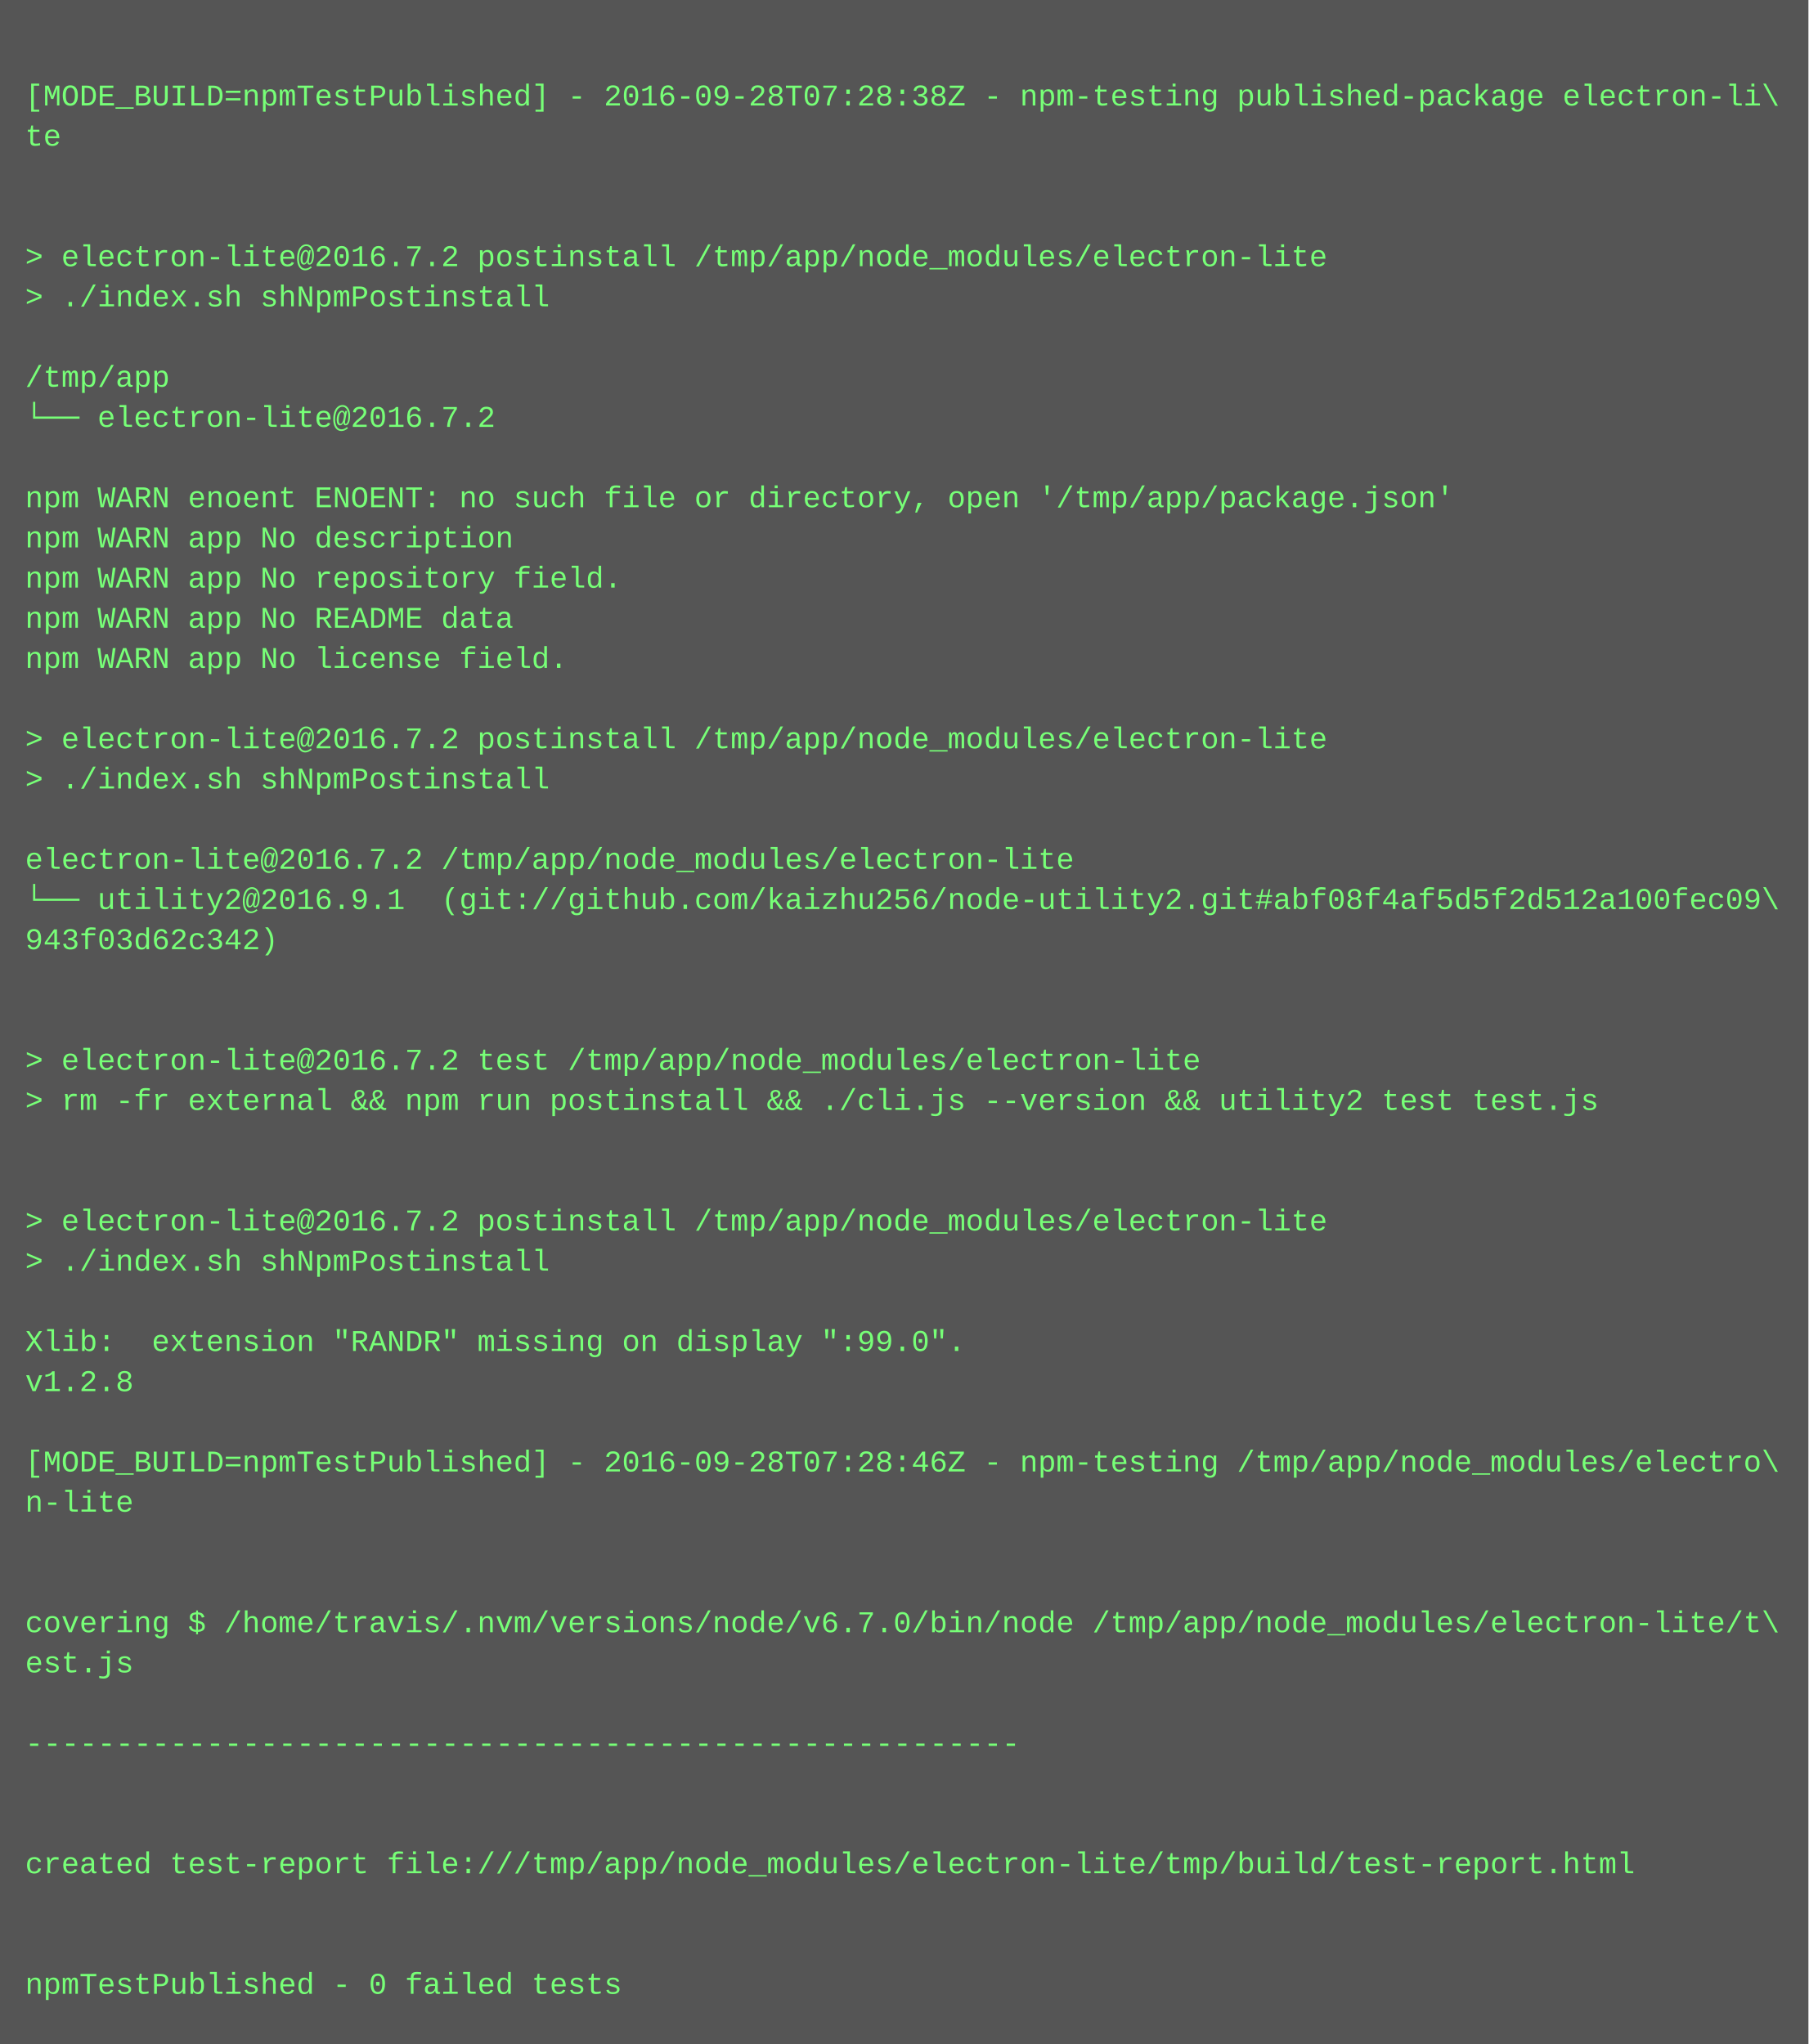
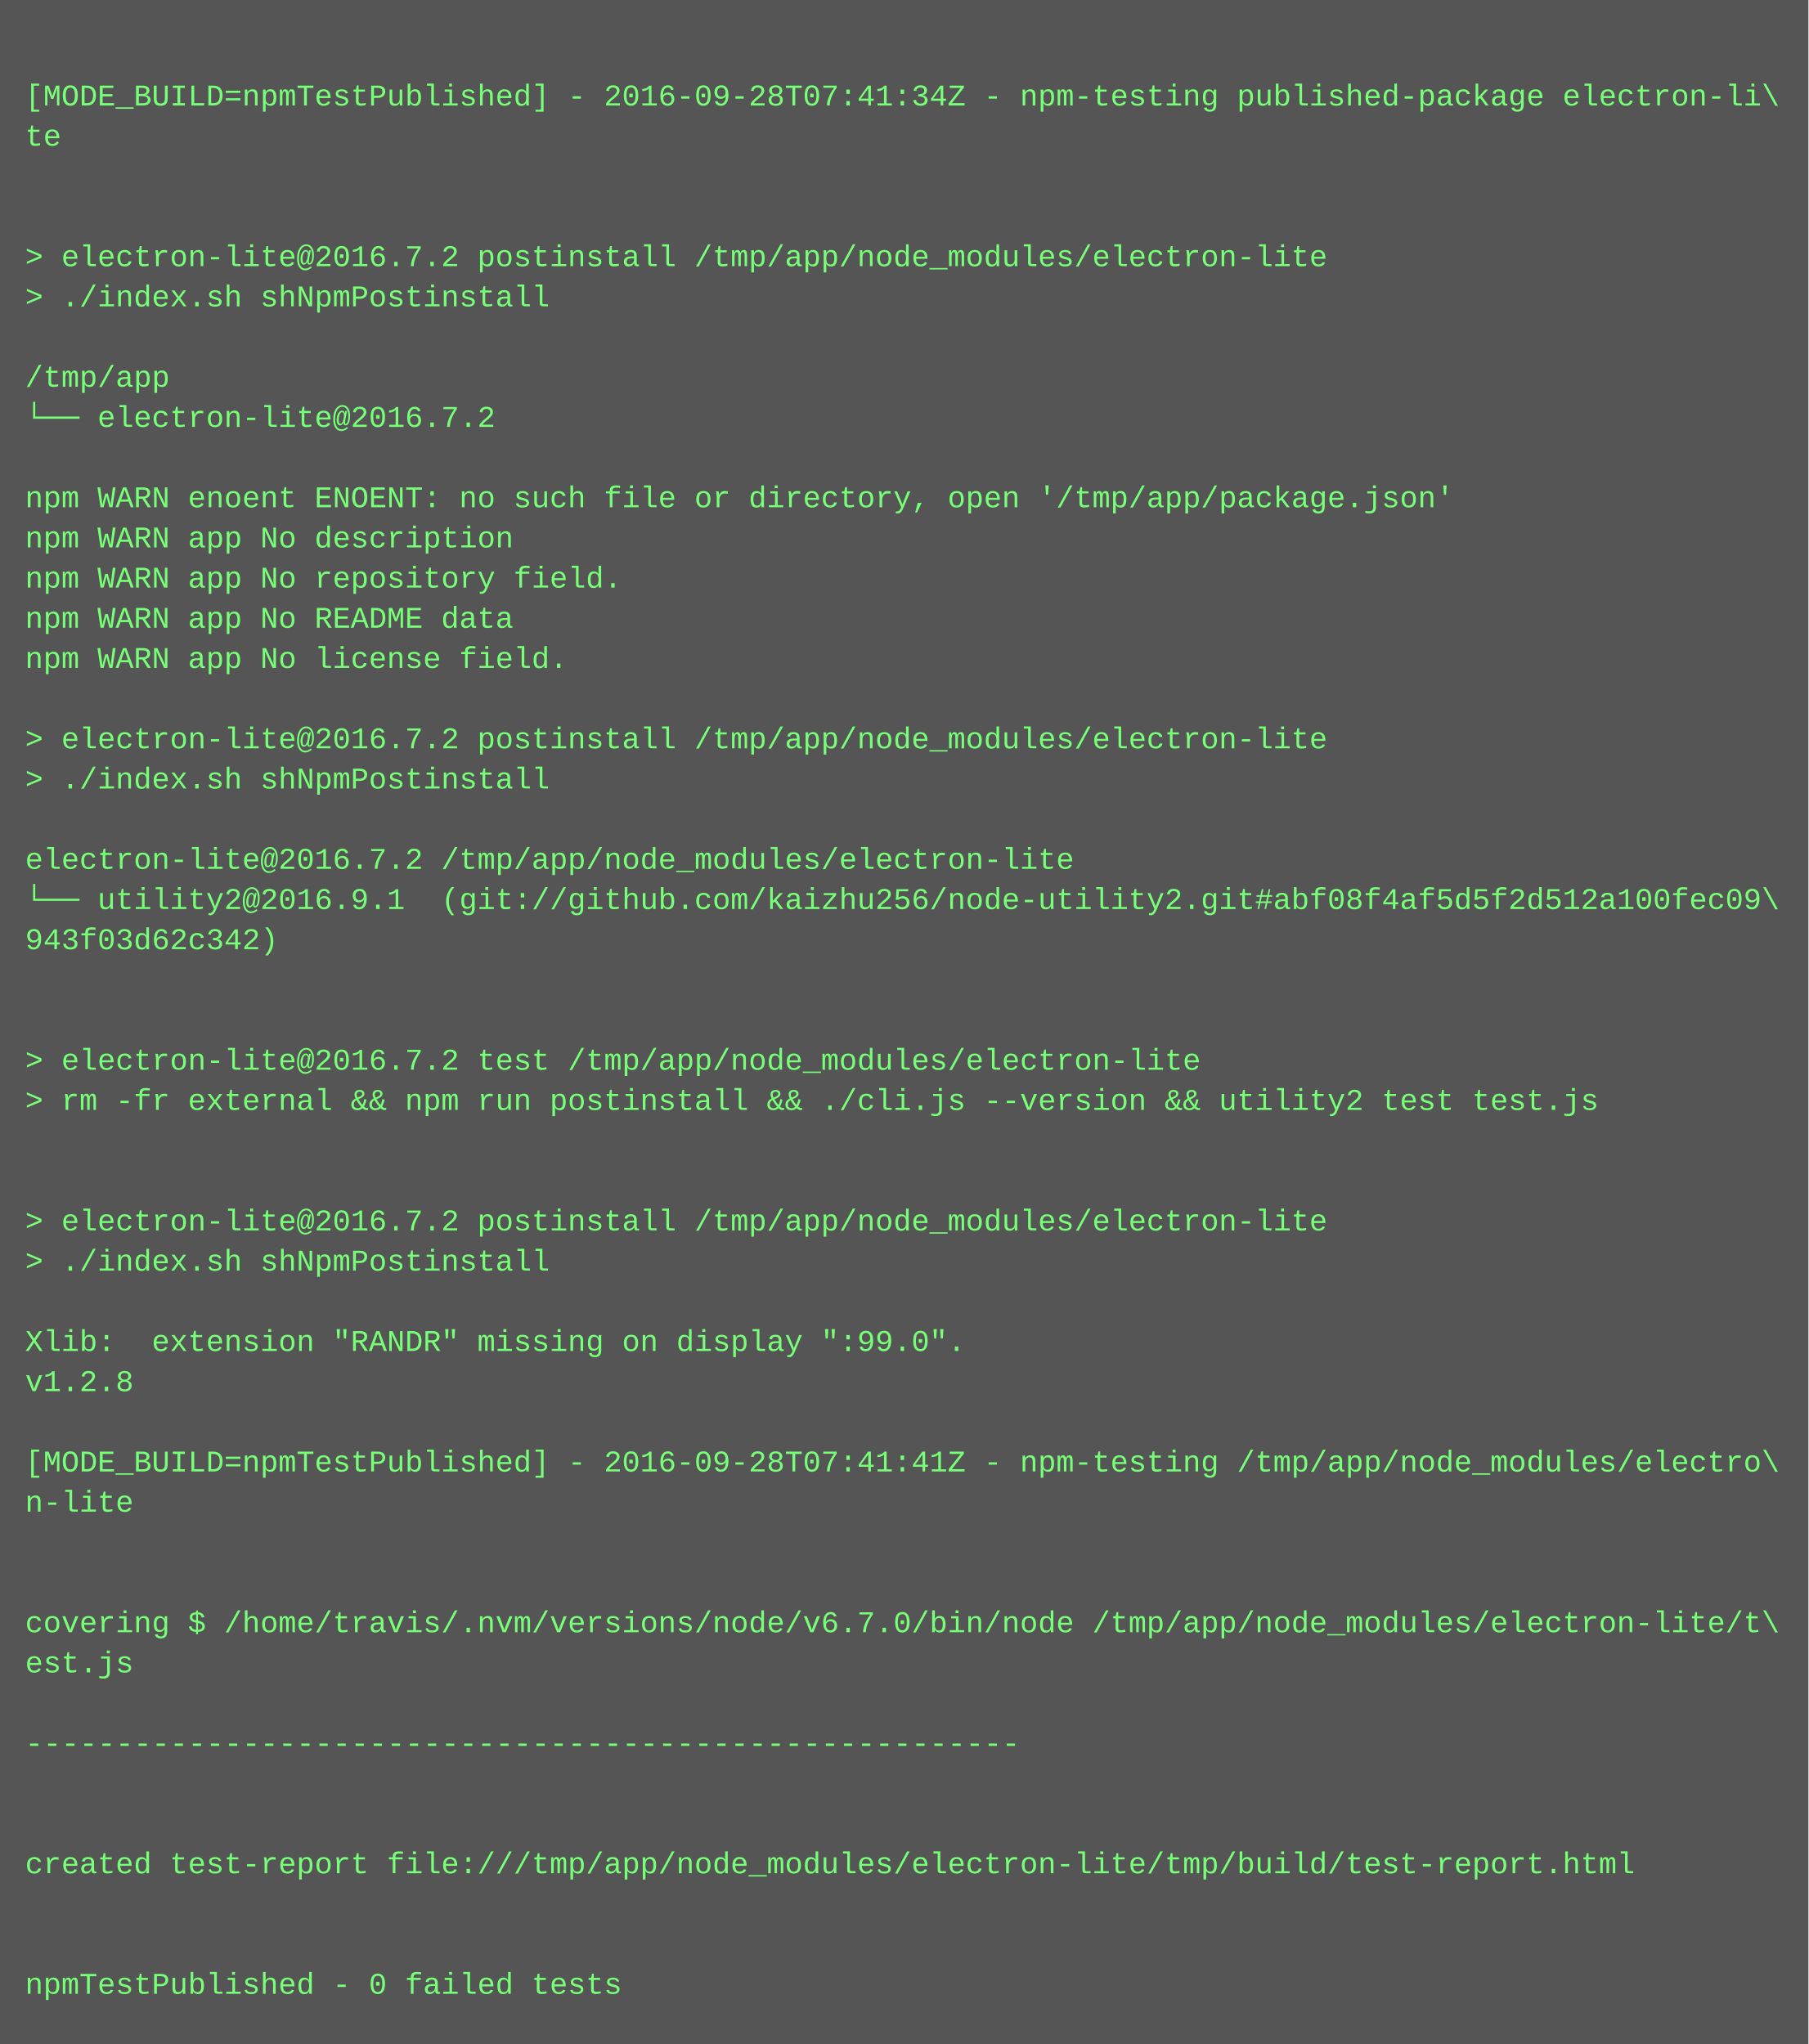
<svg xmlns="http://www.w3.org/2000/svg" height="814" width="720">
  <rect height="814" fill="#555" width="720" />
  <text fill="#7f7" font-family="Courier New" font-size="12" xml:space="preserve">
    <tspan x="10" y="26" />
-     <tspan x="10" y="42">[MODE_BUILD=npmTestPublished] - 2016-09-28T07:28:38Z - npm-testing published-package electron-li\</tspan>
+     <tspan x="10" y="42">[MODE_BUILD=npmTestPublished] - 2016-09-28T07:41:34Z - npm-testing published-package electron-li\</tspan>
    <tspan x="10" y="58">te</tspan>
    <tspan x="10" y="74" />
    <tspan x="10" y="90" />
    <tspan x="10" y="106">&gt; electron-lite@2016.7.2 postinstall /tmp/app/node_modules/electron-lite</tspan>
    <tspan x="10" y="122">&gt; ./index.sh shNpmPostinstall</tspan>
    <tspan x="10" y="138" />
    <tspan x="10" y="154">/tmp/app</tspan>
    <tspan x="10" y="170">└── electron-lite@2016.7.2 </tspan>
    <tspan x="10" y="186" />
    <tspan x="10" y="202">npm WARN enoent ENOENT: no such file or directory, open '/tmp/app/package.json'</tspan>
    <tspan x="10" y="218">npm WARN app No description</tspan>
    <tspan x="10" y="234">npm WARN app No repository field.</tspan>
    <tspan x="10" y="250">npm WARN app No README data</tspan>
    <tspan x="10" y="266">npm WARN app No license field.</tspan>
    <tspan x="10" y="282" />
    <tspan x="10" y="298">&gt; electron-lite@2016.7.2 postinstall /tmp/app/node_modules/electron-lite</tspan>
    <tspan x="10" y="314">&gt; ./index.sh shNpmPostinstall</tspan>
    <tspan x="10" y="330" />
    <tspan x="10" y="346">electron-lite@2016.7.2 /tmp/app/node_modules/electron-lite</tspan>
    <tspan x="10" y="362">└── utility2@2016.9.1  (git://github.com/kaizhu256/node-utility2.git#abf08f4af5d5f2d512a100fec09\</tspan>
    <tspan x="10" y="378">943f03d62c342)</tspan>
    <tspan x="10" y="394" />
    <tspan x="10" y="410" />
    <tspan x="10" y="426">&gt; electron-lite@2016.7.2 test /tmp/app/node_modules/electron-lite</tspan>
    <tspan x="10" y="442">&gt; rm -fr external &amp;&amp; npm run postinstall &amp;&amp; ./cli.js --version &amp;&amp; utility2 test test.js</tspan>
    <tspan x="10" y="458" />
    <tspan x="10" y="474" />
    <tspan x="10" y="490">&gt; electron-lite@2016.7.2 postinstall /tmp/app/node_modules/electron-lite</tspan>
    <tspan x="10" y="506">&gt; ./index.sh shNpmPostinstall</tspan>
    <tspan x="10" y="522" />
    <tspan x="10" y="538">Xlib:  extension "RANDR" missing on display ":99.0".</tspan>
    <tspan x="10" y="554">v1.2.8</tspan>
    <tspan x="10" y="570" />
-     <tspan x="10" y="586">[MODE_BUILD=npmTestPublished] - 2016-09-28T07:28:46Z - npm-testing /tmp/app/node_modules/electro\</tspan>
+     <tspan x="10" y="586">[MODE_BUILD=npmTestPublished] - 2016-09-28T07:41:41Z - npm-testing /tmp/app/node_modules/electro\</tspan>
    <tspan x="10" y="602">n-lite</tspan>
    <tspan x="10" y="618" />
    <tspan x="10" y="634" />
    <tspan x="10" y="650">covering $ /home/travis/.nvm/versions/node/v6.7.0/bin/node /tmp/app/node_modules/electron-lite/t\</tspan>
    <tspan x="10" y="666">est.js</tspan>
    <tspan x="10" y="682" />
    <tspan x="10" y="698">-------------------------------------------------------</tspan>
    <tspan x="10" y="714" />
    <tspan x="10" y="730" />
    <tspan x="10" y="746">created test-report file:///tmp/app/node_modules/electron-lite/tmp/build/test-report.html</tspan>
    <tspan x="10" y="762" />
    <tspan x="10" y="778" />
    <tspan x="10" y="794">npmTestPublished - 0 failed tests</tspan>
  </text>
</svg>
